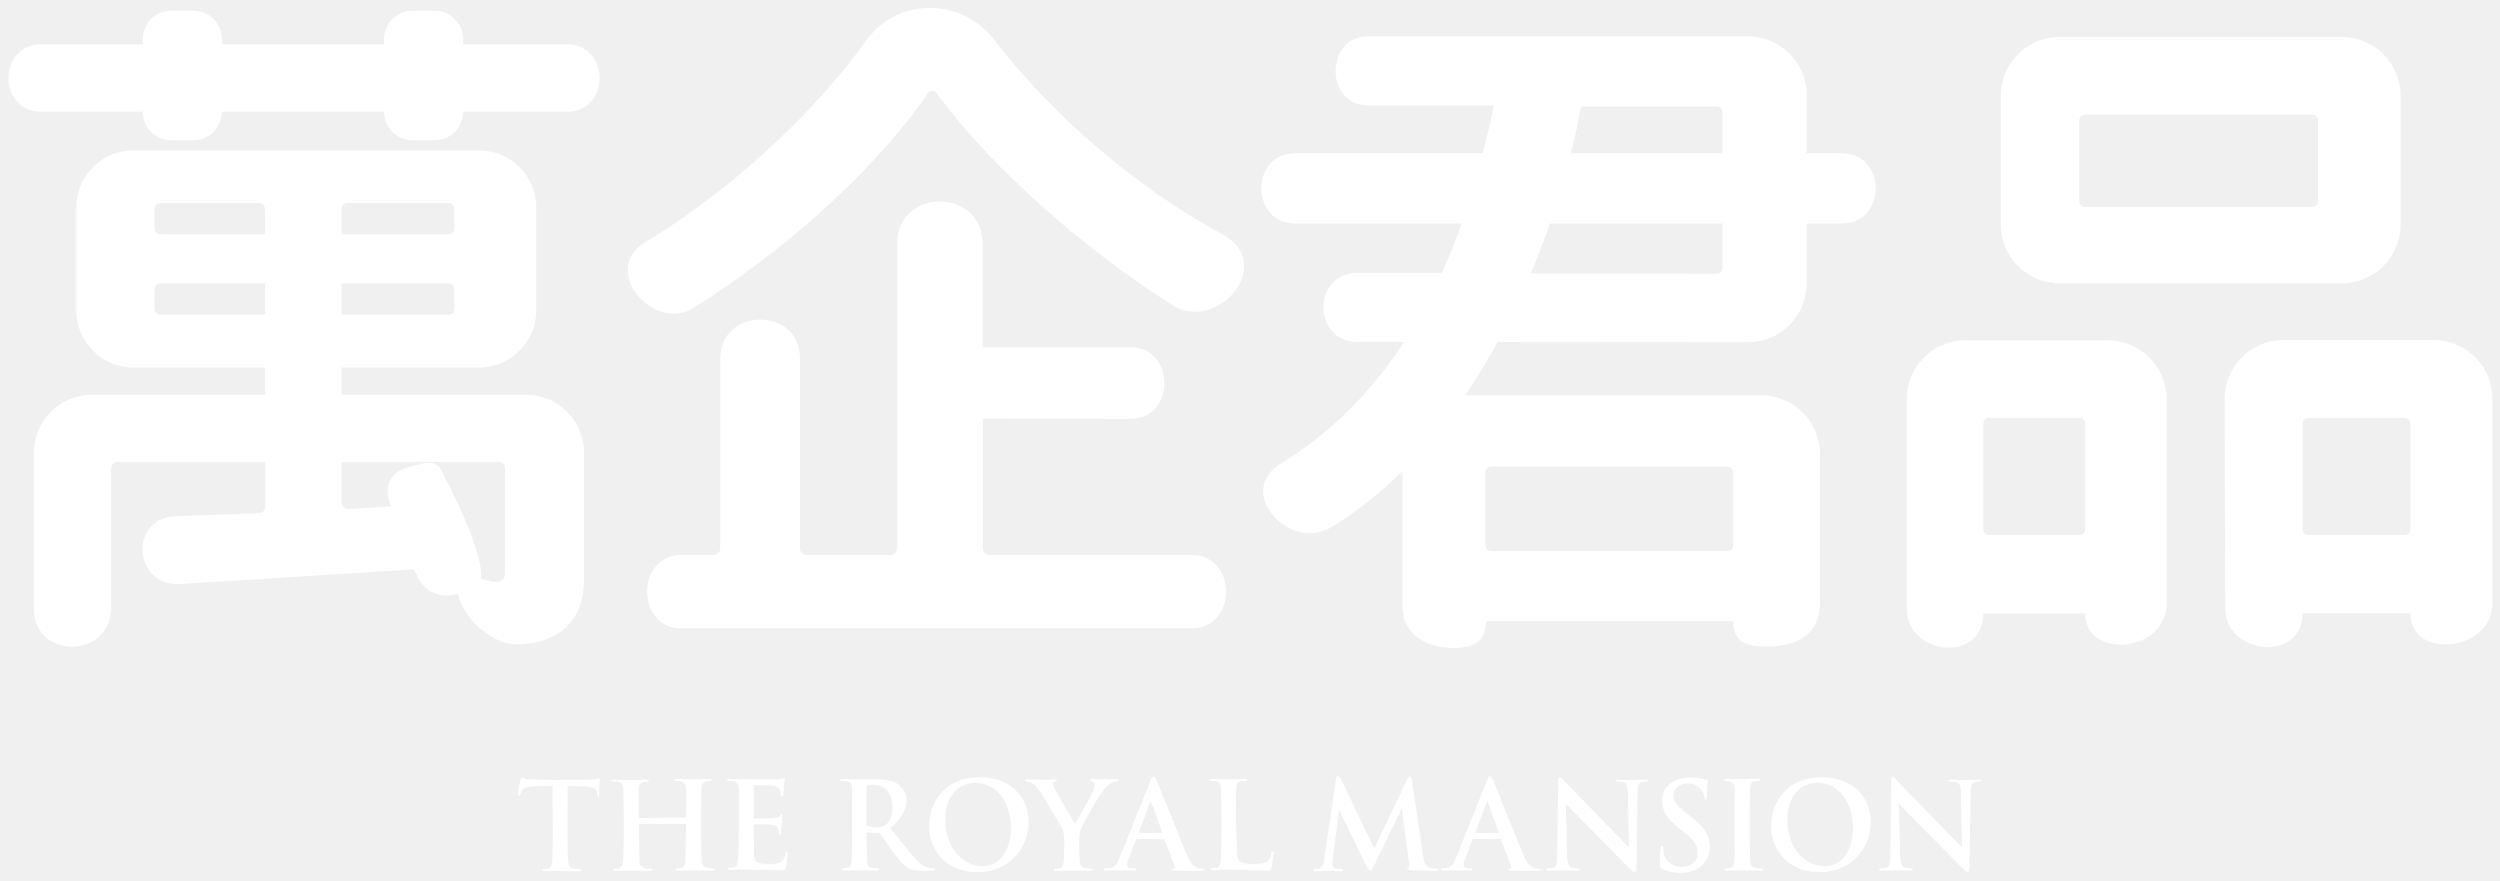
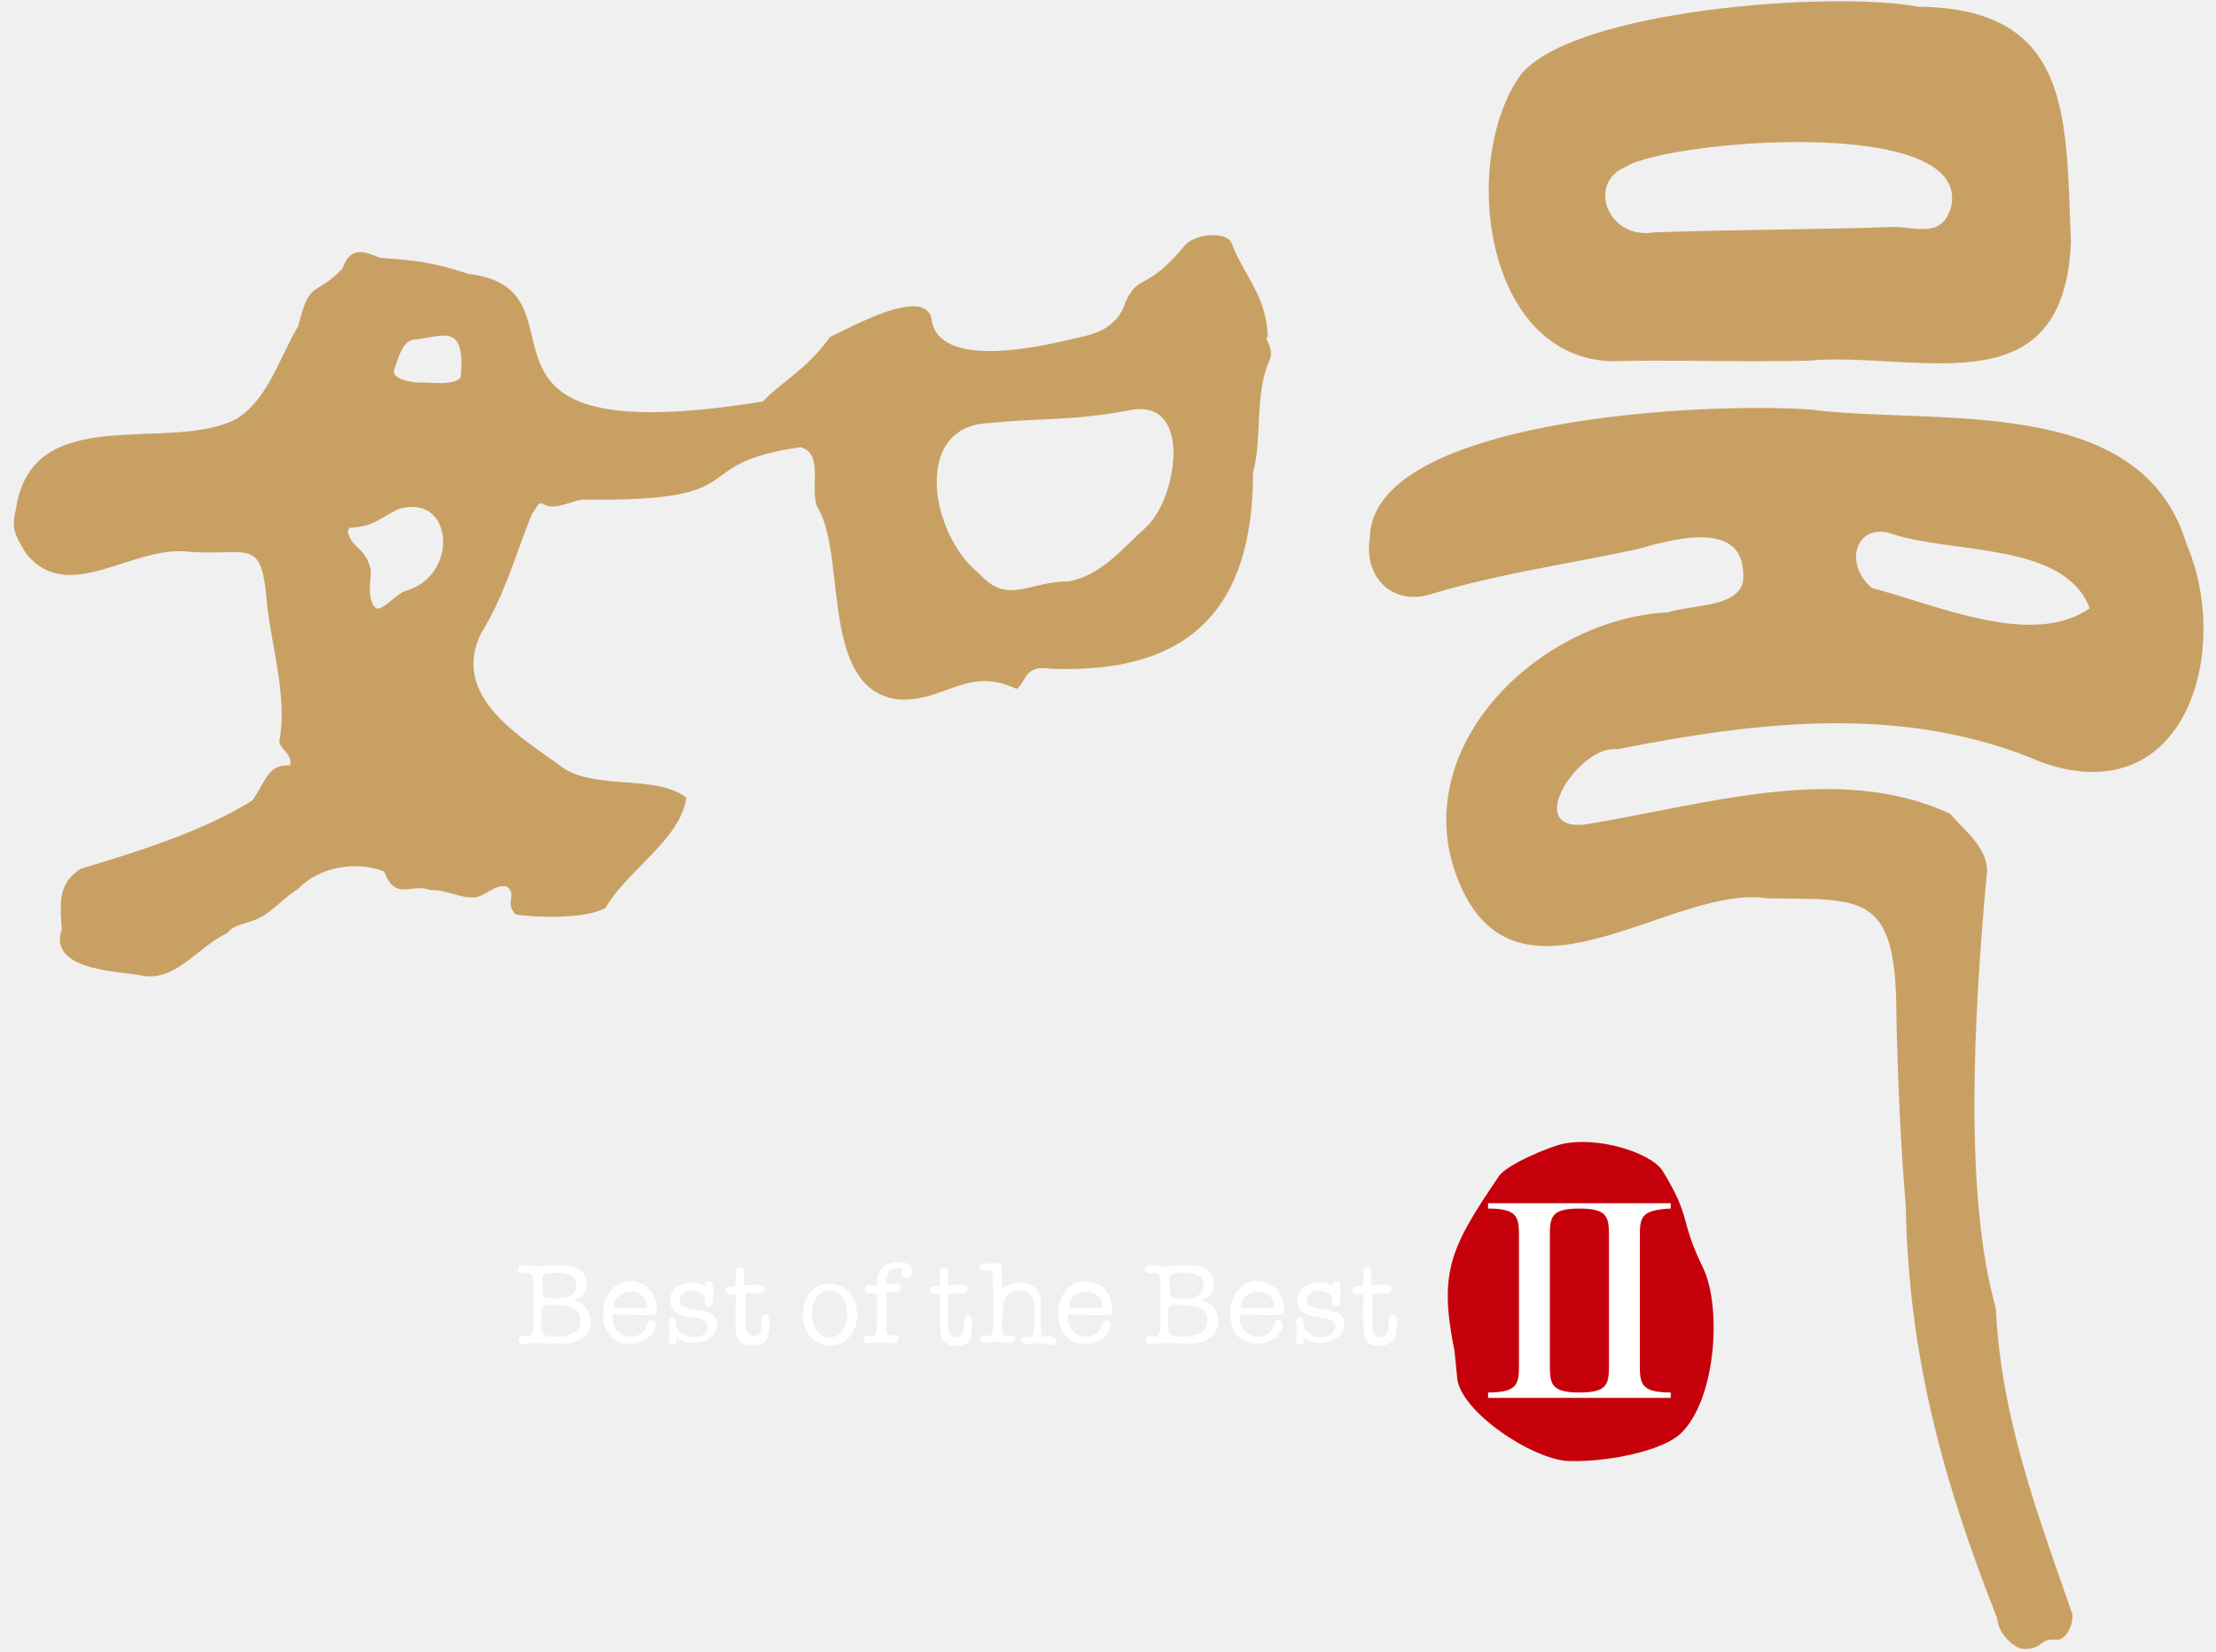
- <svg xmlns="http://www.w3.org/2000/svg" width="789.7" height="278" viewBox="0 0 789.7 278" fill="#FFF">
-   <path d="M174.5,248.2l-5.7,0.2c-2.9,0.1-3.7,0.6-4.4,2.4c-0.1,0.7-0.9,0.6-0.8-0.1c0-0.6,0.7-4.1,0.8-4.4  c0.3-1.4,0.8-0.3,2.1-0.2c2.5,0.4,16.2,0.2,19,0.2c3.9,0,3.9-1.2,3.9,0.4c0,0.8-0.1,3.4-0.1,4.4c-0.1,1.3-0.7,0.3-0.7-0.6  c0-1-1.1-2.1-4.5-2.1l-4.8-0.1c0.1,5-0.2,19.7,0.2,23.9c0.2,2,0.9,2.3,3.5,2.3c0.9,0,0.7,0.7-0.1,0.7c-5-0.1-6.4-0.2-10.8,0  c-0.9,0-1.2-0.7-0.2-0.7c1.7,0,2.4-0.4,2.5-2.3C174.8,268.1,174.5,253,174.5,248.2z M216.8,258.2l-0.1-9.2c0-2-1.4-2.4-3.1-2.3  c-1,0-0.9-0.7,0.1-0.6c4.5,0.1,6.1,0.1,10.3,0c1-0.1,1.1,0.7,0.1,0.6c-1.4,0-2.5,0.4-2.5,2.3c-0.1,3.4-0.3,18.7,0.1,23  c-0.1,2.1,1.8,2.3,3.5,2.3c0.4,0,0.6,0.1,0.6,0.3c0,0.3-0.3,0.4-0.8,0.4c-5-0.1-6.3-0.1-10.8,0c-0.9,0.1-1.2-0.7-0.2-0.7  c1.7,0,2.4-0.4,2.5-2.3l0.2-11.7h-14.9l0.2,11.8c-0.1,2.1,1.8,2.3,3.5,2.3c1,0,0.7,0.8-0.2,0.7c-5-0.1-6.3-0.1-10.8,0  c-0.5,0-0.8-0.1-0.8-0.4c0-0.2,0.2-0.3,0.6-0.3c1.7,0,2.4-0.4,2.5-2.3c0.4-4.2,0.2-19.6,0.1-22.9c0-2-1.4-2.4-3.1-2.3  c-1,0-0.9-0.7,0.1-0.6c4.5,0.1,6.1,0.1,10.3,0c1-0.1,1.1,0.7,0.1,0.6c-1.4,0-2.5,0.4-2.5,2.3l-0.1,9.2L216.8,258.2z M238.1,258.5  c2.5,0,7.9,0.3,8.3-0.8c0.2-0.5,0.9-0.5,0.8-0.1c-0.2,0.9-0.5,5.1-0.5,5.4c0.1,0.8-0.6,0.9-0.6,0.4c-0.1-3.4-1.7-3-8-3l0.1,9.3  c0.1,2.6,0.7,3.2,4.6,3.2c2.3,0.1,5.1-0.2,5.3-3.3c0.2-0.9,0.8-0.8,0.7,0.1c-0.5,5.3-0.3,5.2-2.6,5.2c-6.3,0-9.8-0.4-15.4-0.1  c-0.9,0.1-1.2-0.7-0.2-0.7c1.7,0,2.4-0.4,2.5-2.3c0.2-1.6,0.5-18.9,0.3-22.8c-0.1-2-1.4-2.4-3.1-2.3c-1,0-0.9-0.7,0.1-0.6  c4.1,0,11.8,0.1,15.1,0.1c2,0,2.5-0.8,2.4-0.1c-0.4,1.9-0.3,4.1-0.5,5c-0.1,0.6-0.8,0.5-0.8-0.1c0-2.8-1-3-8.5-3V258.5z M273.7,263  c0,3.5,0.2,7.4,0.2,9c0.1,2.1,0.8,2.1,3.4,2.3c0.9,0.1,0.5,0.7-0.3,0.7c-2.3,0-6.3-0.2-10.1,0c-1.1,0-1.4-0.6-0.4-0.7  c2-0.2,2.3-0.4,2.5-2.3c0.2-2.7,0.2-21.8,0.1-23c0-2-1.1-2.3-3.1-2.3c-1,0-0.9-0.6,0.1-0.6c9.8,0.4,14-0.8,17.6,1.6  c4.4,3.5,3.1,9.5-2.5,13.8c7.4,9.1,9.4,12.8,13.7,12.8c0.7,0,0.7,0.7,0,0.7c-8.7,0-7.8,1.3-17.1-11.9L273.7,263z M281.9,254.9  c0-6.3-4.7-7.7-8.2-6.7v12.6C275.6,261.5,281.9,263,281.9,254.9z M309.2,245.5c22.4,0,19.6,30-0.4,30  C287.9,275.5,288.7,245.5,309.2,245.5z M308.1,247.3c-14.1,0-12,26.3,2.4,26.3C322.9,273.6,322.4,247.3,308.1,247.3z M575.2,245.5  c22.4,0,19.6,30-0.4,30C553.9,275.5,554.7,245.5,575.2,245.5z M574.1,247.3c-14.1,0-12,26.3,2.4,26.3  C588.9,273.6,588.4,247.3,574.1,247.3z M335.6,261.8c-7.1-11.7-8-14.5-11.3-15c-0.8-0.1-0.8-0.6,0.1-0.6c2.7,0.1,5.6,0.1,8.9,0  c0.9,0,0.7,0.4-0.2,0.7c-1.5,0.5,0.4,2.9,6.5,13.4c5.8-10.5,7.4-12.6,5.4-13.5c-0.7-0.3-1.1-0.8,0-0.7c2.5,0.1,5.3,0.1,7.7,0  c1-0.1,0.9,0.6,0,0.7c-3.1,0.3-5.2,3.7-11.1,14.6c-1.1,2.1-0.6,9.1-0.5,10.7c-0.1,2.1,1.9,2.3,3.5,2.3c1,0,0.7,0.7-0.2,0.7  c-2.4-0.1-9.3-0.1-10.7,0c-0.9,0.1-1.2-0.7-0.2-0.7c1.6,0,2.4-0.5,2.5-2.3C336.1,270.5,336.5,263.2,335.6,261.8z M358.9,265  l-2.2,5.8c-0.9,2.1-1.2,3.7,1.5,3.5c1-0.1,0.8,0.8-0.1,0.7c-1-0.1-6.4-0.1-8.6,0c-0.8,0-1-0.7-0.2-0.7c2.2,0,3.3-0.5,4.4-3.5l9.6-24  c0.8-1.9,1.2-2.1,2.1-0.3c0.9,2.1,7,17.7,9.5,23.5c1.5,3.4,2.5,4.4,5,4.4c0.9,0,0.7,0.7-0.7,0.7c-2.2,0-5.9,0-8.3-0.1  c-1.2,0-0.8-0.5-0.2-0.6c0.3,0,0.5-0.4,0.3-0.9l-3.2-8.4L358.9,265z M367.2,263.1l-3.7-10.2l-3.8,10.2H367.2z M465.2,265l-2.2,5.8  c-0.9,2.1-1.2,3.7,1.5,3.5c1-0.1,0.8,0.8-0.1,0.7c-1-0.1-6.4-0.1-8.6,0c-0.8,0-1-0.7-0.2-0.7c2.2,0,3.3-0.5,4.4-3.5l9.6-24  c0.8-1.9,1.2-2.1,2.1-0.3c0.9,2.1,7,17.7,9.5,23.5c1.5,3.4,2.5,4.4,5,4.4c0.9,0,0.7,0.7-0.7,0.7c-2.2,0-5.9,0-8.3-0.1  c-1.2,0-0.8-0.5-0.2-0.6c0.3,0,0.5-0.4,0.3-0.9l-3.2-8.4L465.2,265z M473.5,263.1l-3.7-10.2l-3.8,10.2H473.5z M390.8,269.5  c0.1,2.8,0.9,3.4,5.3,3.4c3.4,0,5.1-0.5,5.5-3.4c0-0.7,0.9-0.9,0.7,0.1c-0.9,5.4,0,5.4-3,5.4c-6.2,0-10.2-0.6-16-0.1  c-0.9,0.1-1.2-0.7-0.2-0.7c1.6,0,2.4-0.4,2.5-2.3c0.4-4.2,0.2-19.6,0.1-22.9c0-1.9-1.2-2.4-2.9-2.3c-1,0-0.9-0.7,0.1-0.6  c1.9,0.1,9,0.1,10.4,0c1-0.1,1.1,0.6,0.1,0.6c-1.5-0.1-2.8,0.1-2.9,2.3C390.2,254.9,390.6,265.4,390.8,269.5z M434.2,273.1  c-1.6,3.1-1.3,2.5-2.7,0.2l-8.5-17.4l-2,15.4c-0.4,2.5,0.1,3.3,2.7,3.2c0.9,0,0.7,0.8-0.3,0.7c-3.5-0.1-4.5-0.1-7.8,0  c-0.8,0.1-1-0.7-0.1-0.7c1.8,0.3,2.7-1.2,2.8-3.1l3.7-25.2l0,0c0.3-1.4,1-1.4,1.7,0.2l10.4,21.6l10.4-21.8c0.6-1.3,1.3-1.2,1.5,0.3  l3.5,23.6c0.3,3.6,1.5,4.2,4.3,4.3c0.8,0,1.3,0.8-1.2,0.7c-3.7-0.2-9.9,0.1-7.7-1c0.2-0.1,0.3-0.6,0.2-1.6l-2.3-17.1L434.2,273.1z   M514.6,267.7l-0.4-17.2c0.1-3.4-1.1-3.6-3.3-3.6c-1.1,0-0.6-0.8,0.4-0.6c4.4,0.1,4,0.1,8.4,0c1-0.1,1.3,0.6,0.2,0.6  c-1.9-0.1-2.7,0.6-2.6,3.3l-0.4,24.1c0,1.8-1,1.2-1.8,0.4l-20.5-20.8l0.4,15.9l0,0c0.2,4.3,0.7,4.3,3.3,4.5c1.1,0,0.9,0.8-0.2,0.7  c-5.1-0.1-3.9-0.1-8.9,0c-0.9,0.2-1.2-0.7-0.2-0.7c2.7,0,2.9-0.5,2.9-4.9l0.3-22.6c0-2,0.9-1.4,1.9-0.1L514.6,267.7z M619.8,267.7  l-0.4-17.2c0.1-3.4-1.1-3.6-3.3-3.6c-1.1,0-0.6-0.8,0.4-0.6c4.4,0.1,4,0.1,8.4,0c1-0.1,1.3,0.6,0.2,0.6c-1.9-0.1-2.7,0.6-2.6,3.3  l-0.4,24.1c0,1.8-1,1.2-1.8,0.4l-20.5-20.8l0.4,15.9l0,0c0.2,4.3,0.7,4.3,3.3,4.5c1.1,0,0.9,0.8-0.2,0.7c-5.1-0.1-3.9-0.1-8.9,0  c-0.9,0.2-1.2-0.7-0.2-0.7c2.7,0,2.9-0.5,2.9-4.9l0.3-22.6c0-2,0.9-1.4,1.9-0.1L619.8,267.7z M524.7,274.3c-0.8-0.4-0.2-5.5-0.2-6.1  c0-1.2,1-1.4,0.9-0.3c-0.4,7.4,10.9,7.8,10.9,1.5c0-6.7-11.3-8-11.3-16.6c0-6.6,7.7-8.4,14-6.5c0.9,0.3,0.1,0.3,0.2,5.1  c0,1.3-0.6,1.7-0.8,0.5c-0.8-6-9.8-5.6-9.8-0.5c0,5.5,11.5,7.2,11.5,16.1C540.1,274.7,532.2,277.8,524.7,274.3z M547.9,249  c-0.1-2.1-1.2-2.2-2.7-2.3c-0.9,0-0.8-0.8,0.3-0.7c3.6,0.1,6,0.1,9.7,0c1-0.1,1.1,0.7,0.2,0.7c-1.5-0.1-2.6,0.3-2.6,2.3  c-0.1,3.4-0.2,18.9,0.1,23.2c0,2,1.9,2.1,3.5,2.1c0.9,0,0.7,0.8-0.1,0.7c-5-0.1-6.3-0.1-10.8,0c-0.9,0.1-1.2-0.7-0.2-0.7  c1.5-0.1,2.4-0.3,2.5-2.1C548.1,269.6,548,250.2,547.9,249z M273.2,13.4c9.9-14.6,30.9-14.3,41.2-0.4c18.9,24.5,45.5,46.9,72.4,61.4  c16.2,9.6-2.8,31.1-16.7,21.8c-26.3-16.6-56.9-42.8-74.3-66.9c-0.5-0.8-2.1-0.8-2.6,0C276,54.5,246.7,79.9,219.5,97  c-12.6,8.5-30.1-11.3-15.9-20.4C229.3,61.4,256.2,36.8,273.2,13.4L273.2,13.4z M310.5,173.2c0,1.2,0.9,2.1,2.1,2.1H376  c15-0.3,15.1,23.5,0,23.2H215.7c-15,0.3-15.1-23.5,0-23.2h9.7c1.2,0,2.1-0.9,2.1-2.1v-60.1c0.3-16.2,25.1-16.2,25.2,0v60.1  c0,1.2,0.9,2.1,2.1,2.1h26.5c1.2,0,2.1-0.9,2.1-2.1V76.9c0-17.7,26.9-17.6,27,0v32.8h46.3c14.8-0.4,14.8,23,0,22.6l-46.2-0.1V173.2z   M443,124.9h113.3c10.3,0,18.6,8.3,18.6,18.6v47c0,12.6-11.8,13.7-16.5,13.7c-5.7,0-10.9-0.5-10.9-8h-78.1c0,7.5-5.4,8.5-10.7,8.5  c-7.5,0-15.7-4-15.7-13.2V124.9z M547.5,149.5c0-1.4-0.7-2.1-2.1-2.1h-74.1c-1.4,0-2.1,0.7-2.1,2.1V172c0,1.4,0.7,2.1,2.1,2.1h74.1  c1.4,0,2.1-0.7,2.1-2.1V149.5z M570.7,89.5c0,10.3-8.3,18.6-18.6,18.6L428.8,108c-14.3-0.1-14.4-21.7,0-21.8L542,86.5  c1.4,0,2.1-0.7,2.1-2.1V35.7l0,0c0-1.4-0.7-2.1-2.1-2.1h-42.6c-5.6,32.8-28.1,101.9-78.8,132.9c-13.1,8-30.7-11.1-16.1-20  c48.8-29.8,61.7-87,67.4-113.2h-39.3c-14.3,0.4-14.3-22.2,0-21.8h119.5c10.3,0,18.6,8.3,18.6,18.6 M409.3,70.6  c-14.5,0.2-14.5-22.4,0-22.2h172.3c14.5-0.2,14.5,22.4,0,22.2 M665.8,107.5c10.3,0,18.6,8.3,18.6,18.6v64.5  c0,15.7-25.7,17.8-25.7,3.2h-32.2c0,15.8-24.2,13.4-24.2-1.6v-66.1c0-10.3,8.3-18.6,18.6-18.6H665.8z M658.7,134.1  c0-1.4-0.7-2.1-2.1-2.1h-28c-1.4,0-2.1,0.7-2.1,2.1v32.8c0,1.4,0.7,2.1,2.1,2.1h28c1.4,0,2.1-0.7,2.1-2.1V134.1z M739.7,89.5h-89.1  c-10.3,0-18.6-8.3-18.6-18.6V30.3c0-10.3,8.3-18.6,18.6-18.6l89.1,0c10.3,0,18.6,8.3,18.6,18.6v40.6C758.3,81.2,750,89.5,739.7,89.5  z M730.1,65.4c1.4,0,2.1-0.7,2.1-2.1v-25c0-1.4-0.7-2.1-2.1-2.1h-71.2c-1.4,0-2.1,0.7-2.1,2.1v25c0,1.4,0.7,2.1,2.1,2.1H730.1z   M768.7,107.4c10.3,0,18.6,8.3,18.6,18.6v64.7c0,15.1-25.9,18-25.9,3h-34.1c0,15.7-24.4,13.2-24.4-1.6l-0.2-66  c0-10.3,8.3-18.7,18.6-18.7H768.7z M727.3,166.9c0,1.4,0.7,2.1,2.1,2.1h29.9c1.4,0,2.1-0.7,2.1-2.1v-32.8c0-1.4-0.7-2.1-2.1-2.1  h-29.9c-1.4,0-2.1,0.7-2.1,2.1V166.9z M42.2,116.1c-10,0-18.1-8.1-18.1-18.1V65.6c0-10,8.1-18.1,18.1-18.1h109.1  c10,0,18.1,8.1,18.1,18.1V98c0,10-8.1,18.1-18.1,18.1 M107.9,158.7L107.9,158.7c0,0.6,0.2,1,0.6,1.5c0.4,0.4,0.9,0.6,1.5,0.6  l12.6-0.8c0.7,0,0.9-0.3,0.6-1c-2.1-4.9,0.2-9.9,5.1-11.2c4.1-1.1,9.1-3.1,10.9,0.4c1.9,3.5,17.8,33.8,11.2,37.2  c-9.7,4.9-16,2.9-19.1-4.5c-0.3-0.8-0.8-1.2-1.7-1c-6.3,0.4-30.6,2-72.8,4.6c-14.7,0.6-16-20.4-1.9-21.4l26.8-1  c1.4-0.1,2.1-0.9,2.1-2.3l-0.1-93.6c0-1.4-0.7-2.1-2.1-2.1H50.9c-1.4,0-2.1,0.7-2.1,2.1v5.7c0,1.4,0.7,2.1,2.1,2.1l90.5,0  c1.4,0,2.1-0.7,2.1-2.1v-5.7c0-1.4-0.7-2.1-2.1-2.1H110c-1.4,0-2.1,0.7-2.1,2.1 M37.2,145.9c-1.2,0-2.1,0.9-2.1,2.1l0,43.9  c0,16.3-24.4,16.6-24.4,0.3v-49.1c0-10.2,8.2-18.4,18.4-18.4l137,0c10.2,0,18.4,8.2,18.4,18.4V183c0,21.5-21.1,21.4-25.2,20  c-15.3-5.5-20.4-25.3-7.4-20.3c7.6,2.9,7.6-0.7,7.6-1.7V148c0-1.4-0.7-2.1-2.1-2.1 M141.4,99.4c1.4,0,2.1-0.7,2.1-2.1v-5.7  c0-1.4-0.7-2.1-2.1-2.1H50.9c-1.4,0-2.1,0.7-2.1,2.1c0,0,0,5.7,0,5.7c0,1.4,0.7,2.1,2.1,2.1 M70.1,12.4c0-5-4-9-9-9h-7c-5,0-9,4-9,9  v22.9c0,5,4,9,9,9h7c5,0,9-4,9-9 M179,35.3c13.9,0,13.9-21.3,0-21.3H13.1c-13.9,0-13.9,21.3,0,21.3 M146.3,12.4c0-5-4-9-9-9h-7  c-5,0-9,4-9,9v22.9c0,5,4,9,9,9h7c5,0,9-4,9-9" />
+ <svg xmlns="http://www.w3.org/2000/svg" version="1.1" id="圖層_1" x="0px" y="0px" viewBox="0 0 165 123" style="enable-background:new 0 0 165 123;" xml:space="preserve">
+   <style type="text/css">
+ 	.st0{fill:#C6000B;}
+ 	.st1{fill:#FFFFFF;}
+ 	.st2{fill:#C9A063;}
+ </style>
+   <path class="st0" d="M108.3,100.6c-1.2-5.9-0.3-7.7,3.3-13c0.6-0.9,3.8-2.2,4.7-2.4c2.6-0.6,6.6,0.6,7.5,2c2.2,3.6,1.2,3.5,3,7.2  c1.4,2.9,1,9.7-1.6,12.3c-1.4,1.4-5.7,2.2-8.4,2.1s-8.1-3.7-8.3-6.2" />
+   <path class="st1" d="M57.1,99.7c-0.3,0.6-1.7,0.7-2.1,0.1c-0.4-0.5-0.2-2.5-0.2-3.2c0-0.4-0.5-0.1-0.7-0.3c-0.1-0.1-0.1-0.3,0-0.4  c0.1-0.1,0.4-0.1,0.5-0.1c0.3,0,0.1-0.7,0.2-1.1c0-0.4,0.7-0.5,0.6,0v0.9c0,0.1,0.1,0.1,0.2,0.1c0.5,0,1.3-0.2,1.3,0.3  c0,0.5-0.8,0.3-1.3,0.3c-0.1,0-0.1,0.1-0.1,0.2v2.1c-0.1,1.1,1.2,1.2,1.2,0.2c0-0.3-0.1-0.9,0.3-0.9C57.6,98,57.2,99.6,57.1,99.7z   M43.4,99.6c-1.1,0.9-3,0.2-4.3,0.5c-0.7,0.1-0.6-0.8,0-0.6c0.4,0.1,0.6-0.1,0.6-0.6v-3.5c0-0.5-0.2-0.7-0.6-0.6  c-0.7,0.2-0.7-0.7,0-0.6c1.4,0.4,4.4-0.8,4.6,1.4c0,0.6-0.3,1-1,1.2C44,97.1,44.5,98.8,43.4,99.6z M40.4,96c0,0.9,0.4,0.6,1,0.7  c1,0,1.5-0.3,1.5-1c0.1-1.1-1.8-1-2.4-0.8C40.3,95,40.4,95.7,40.4,96z M43.2,98.3c0-0.7-0.5-1.1-1.6-1.1c-0.5,0-1.4-0.2-1.3,0.5  c0,0.4-0.1,1.5,0.2,1.7C41.4,99.7,43.3,99.6,43.2,98.3z M48.8,97.9c-0.2,0.1-2.9,0-3,0c-0.1,0-0.2,0-0.2,0.1c0,1.9,2.2,1.9,2.5,0.8  c0.2-0.9,1-0.4,0.6,0.3c-0.7,1.4-3.8,1.6-3.8-1.3c0-1.5,1-2.4,2-2.4C49.1,95.5,49,97.8,48.8,97.9z M48.2,97.3c0-1-1.3-1.5-2.1-0.8  c-0.3,0.2-0.4,0.5-0.4,0.8h0c0,0.1,0.1,0.1,0.2,0.1H48C48.1,97.4,48.2,97.3,48.2,97.3z M61.8,100.2c-2.7,0-2.7-4.6,0-4.6  C64.5,95.6,64.5,100.2,61.8,100.2z M61.8,96.1c-1.8,0-1.8,3.5,0,3.5C63.5,99.6,63.5,96.1,61.8,96.1z M50.6,96.8  c0-0.6,0.9-0.9,1.6-0.5c0.3,0.2,0.3,0.4,0.3,0.7c0,0.4,0.6,0.4,0.6-0.1c0-0.4,0-0.9,0-1.2c0-0.4-0.7-0.4-0.6,0.1  c-0.8-0.6-2.6-0.3-2.6,1c0,1.9,2.8,0.8,2.8,2c0,1.1-2,0.9-2.3,0.1c-0.1-0.2,0-0.5-0.1-0.7c-0.1-0.2-0.6-0.1-0.5,0.3  c0.1,0.4,0,1,0,1.3c-0.1,0.4,0.6,0.5,0.6,0v-0.2c0.9,0.8,3,0.4,3-1C53.4,97,50.6,98,50.6,96.8z M90.1,99.6c-1.1,0.9-3,0.2-4.3,0.5  c-0.7,0.1-0.6-0.8,0-0.6c0.4,0.1,0.6-0.1,0.6-0.6v-3.5c0-0.5-0.2-0.7-0.6-0.6c-0.7,0.2-0.7-0.7,0-0.6c1.4,0.4,4.4-0.8,4.6,1.4  c0,0.6-0.3,1-1,1.2C90.8,97.1,91.2,98.8,90.1,99.6z M87.1,96c0,0.9,0.4,0.6,1,0.7c1,0,1.5-0.3,1.5-1c0.1-1.1-1.8-1-2.4-0.8  C87,95,87.1,95.7,87.1,96z M89.9,98.3c0-0.7-0.5-1.1-1.6-1.1c-0.5,0-1.4-0.2-1.3,0.5c0,0.4-0.1,1.5,0.2,1.7  C88.1,99.7,90,99.6,89.9,98.3z M65.7,94.4c-0.3,0.3-0.4,0.7-0.4,1.2c0,0.2-0.4,0.1-0.6,0.1c-0.4,0-0.4,0.6,0,0.6  c0.2,0,0.6-0.1,0.6,0.2c0,0,0,1.8,0,1.8c0,1,0,1.3-0.5,1.2c-0.7-0.2-0.7,0.7,0,0.5c1.3-0.2,2,0.4,2.1-0.3c0.1-0.6-0.8,0.1-0.9-0.5  c0-0.2,0-2.6,0-2.8c0-0.3,0.5-0.2,0.8-0.2c0.4,0,0.4-0.6,0-0.6c-0.2,0-0.7,0-0.7,0c-0.1,0-0.1,0-0.1-0.1c0-1.4,1.1-1.1,1.2-0.9  c-0.4,0.6,0.7,0.9,0.7,0.1C68,93.8,66.3,93.8,65.7,94.4z M95.5,97.9c-0.2,0.1-2.9,0-3,0c-0.1,0-0.2,0-0.2,0.1c0,1.9,2.2,1.9,2.5,0.8  c0.2-0.9,1-0.4,0.6,0.3c-0.7,1.4-3.8,1.6-3.8-1.3c0-1.5,1-2.4,2-2.4C95.8,95.5,95.7,97.8,95.5,97.9z M94.9,97.3c0-1-1.3-1.5-2.1-0.8  c-0.3,0.2-0.4,0.5-0.4,0.8h0c0,0.1,0.1,0.1,0.2,0.1h2.1C94.8,97.4,94.9,97.3,94.9,97.3z M103.7,97.9c-0.4,0-0.3,0.6-0.3,0.9  c0,1.1-1.4,1-1.2-0.2v-2.1c0-0.1,0-0.2,0.1-0.2c0.5,0,1.4,0.2,1.3-0.3c0-0.5-0.8-0.3-1.3-0.3c-0.1,0-0.2,0-0.2-0.1v-0.9  c0-0.5-0.7-0.4-0.6,0c0,0.4,0.1,1.1-0.2,1.1c-0.1,0-0.4-0.1-0.5,0.1c-0.1,0.1-0.1,0.3,0,0.4c0.2,0.2,0.7-0.1,0.7,0.3  c0,0.7-0.1,2.7,0.2,3.2c0.4,0.6,1.7,0.6,2.1-0.1C103.9,99.6,104.3,98,103.7,97.9z M97.3,96.8c0-0.6,0.9-0.9,1.6-0.5  c0.3,0.2,0.3,0.4,0.3,0.7c0,0.4,0.6,0.4,0.6-0.1c0-0.4,0-0.9,0-1.2c0-0.4-0.7-0.4-0.6,0.1c-0.8-0.6-2.6-0.3-2.6,1  c0,1.9,2.8,0.8,2.8,2c0,1.1-2,0.9-2.3,0.1c-0.1-0.2,0-0.5-0.1-0.7c-0.1-0.2-0.6-0.1-0.5,0.3c0.1,0.4,0,1,0,1.3  c-0.1,0.4,0.6,0.5,0.6,0v-0.2c0.9,0.8,3,0.4,3-1C100.1,97,97.3,98,97.3,96.8z M72.1,97.9c-0.4,0-0.3,0.6-0.3,0.9  c0,1.1-1.4,1-1.2-0.2v-2.1c0-0.1,0-0.2,0.1-0.2c0.5,0,1.4,0.2,1.3-0.3c0-0.5-0.8-0.3-1.3-0.3c-0.1,0-0.1,0-0.1-0.1v-0.9  c0-0.5-0.7-0.4-0.6,0c0,0.4,0.1,1.1-0.2,1.1c-0.1,0-0.4-0.1-0.5,0.1c-0.1,0.1-0.1,0.3,0,0.4c0.2,0.2,0.7-0.1,0.7,0.3  c0,0.7-0.1,2.7,0.2,3.2c0.4,0.6,1.7,0.6,2.1-0.1C72.2,99.6,72.7,98,72.1,97.9z M82.7,97.9c-0.2,0.1-2.9,0-3,0c-0.1,0-0.2,0-0.2,0.1  c0,1.9,2.2,1.9,2.5,0.8c0.2-0.9,1-0.4,0.6,0.3c-0.7,1.4-3.8,1.6-3.8-1.3c0-1.5,1-2.4,2-2.4C83,95.5,82.9,97.8,82.7,97.9z M82.1,97.3  c0-1-1.3-1.5-2.1-0.8c-0.3,0.2-0.4,0.5-0.4,0.8h0c0,0.1,0.1,0.1,0.2,0.1h2.1C82.1,97.4,82.1,97.3,82.1,97.3z M77.5,99.1  c0-0.9,0-1.5,0-2.3c-0.1-1.4-2.1-1.7-2.9-0.7l0-1.7c0-0.6-0.7-0.2-1-0.3c-0.6-0.2-1,0.5-0.3,0.5c0.3,0,0.6-0.2,0.6,0.4  c0,0.5,0.3,4.6-0.2,4.5c-0.9-0.3-0.9,0.7-0.1,0.5c1.1-0.3,1.9,0.4,2-0.3c0-0.3-0.2-0.3-0.6-0.2c-0.7,0.2-0.3-2.3-0.2-2.7  c0.4-1,2-1,2.2,0.2c0.1,0.8,0.1,2.8-0.3,2.6c-0.5-0.2-0.9,0.2-0.5,0.4c0.4,0.3,0.7-0.1,1.7,0.1c0.3,0.1,0.8,0.1,0.8-0.3  C78.3,99.1,77.5,100,77.5,99.1z M122.1,92.2v9.3c0,1.5,0,2.2,2.3,2.2v0.4h-13.6v-0.4c2.3,0,2.3-0.7,2.3-2.2v-9.3  c0-1.5,0-2.2-2.3-2.2v-0.4h13.6v0.4C122.1,90.1,122.1,90.7,122.1,92.2z M119.8,92.2c0-1.5,0-2.2-2.2-2.2s-2.2,0.7-2.2,2.2v9.3  c0,1.5,0,2.2,2.2,2.2s2.2-0.7,2.2-2.2V92.2z" />
+   <path class="st2" d="M162.8,40.5c-3.4-11.3-18.7-8.8-28-10c-8.4-0.6-32.6,0.8-32.8,9.5c-0.5,3.1,1.8,5.2,4.7,4.2  c5-1.5,10.1-2.2,15.2-3.3c2.5-0.7,7.9-2.3,7.9,1.9c0.2,2.5-3.9,2.2-5.6,2.8c-10,0.5-20.2,10.8-15.2,20.9c4.6,9.2,15.8-0.7,22.6,0.4  c7.1,0.1,9.6-0.5,9.6,8.7c0.1,4.6,0.3,9.4,0.7,14.2c0.2,11,2.7,20.3,6.8,30.7c0.1,1.3,1.4,2.3,2,2.3c1.5,0,1.1-0.8,2.4-0.7  c0.7,0.1,1.3-1.1,1.2-1.9c-2.6-7.5-5.3-14.6-5.7-22.8c-2.4-8.5-1.6-22-0.7-32c0.4-2.1-1.6-3.5-2.7-4.8c-8.4-3.9-18.4-0.6-27.2,0.8  c-4.7,0.5-0.3-6,2.4-5.6c10.6-2.1,21.5-3.4,31.7,1C162.8,60.5,166.2,48.4,162.8,40.5z M155.6,45.3c-4.3,3-11.5-0.3-16.2-1.5  c-2.1-1.7-1.3-4.8,1.3-4.1C145.3,41.3,153.7,40.3,155.6,45.3L155.6,45.3z M120,26.9c4.3-0.1,6.4,0,10.7,0c0,0,4.6,0,4.6-0.1  c8.2-0.4,18.4,3.4,18.9-8.8c-0.4-9.1,0.2-17.4-11.4-17.5c-6.3-1.2-25.7,0.2-29.6,5.1C108.7,12,110.5,26.6,120,26.9L120,26.9z   M121.1,12.4c3-1.9,25.5-3.9,24.2,2.9c-0.6,2.5-2.7,1.6-4.2,1.6c-6,0.2-11.9,0.2-17.9,0.4C119.7,17.9,118.1,13.6,121.1,12.4z   M56.8,29.9c-24.8,4-12.1-8.3-21.9-9.5c-2.8-0.9-3.9-1-6.6-1.2c-1.2-0.5-2.2-0.9-2.8,0.8c-2.1,2.2-2.4,0.7-3.3,4.3  c-1.4,2.3-2.2,5.4-4.6,6.9c-5,2.6-15.1-1.4-16.4,6.6c-0.3,1.4-0.3,1.8,0.8,3.5c3.2,3.8,7.9-0.8,12.2-0.2c4.5,0.3,5.3-1.2,5.7,4.1  c0.4,3.2,1.5,6.9,0.9,10c0,0.6,1,0.9,0.8,1.8c-1.7-0.1-1.8,1.2-2.8,2.6C15.2,61.9,10,63.5,6,64.7c-1.5,1-1.6,2.1-1.4,4.5  c-1,2.9,3.6,3.1,5.7,3.4c2.7,0.7,4.4-2.1,6.6-3.1c0.5-0.6,1-0.6,1.8-0.9c1.4-0.4,2.3-1.7,3.5-2.4c1.6-1.7,4.4-2.1,6.4-1.3  c0.9,2.3,2,0.8,3.5,1.4c1.1-0.1,2.3,0.7,3.4,0.5c0.8-0.2,1.3-0.9,2.2-0.8c0.9,0.6-0.2,1.2,0.7,2.1c1.2,0.2,5.2,0.4,6.7-0.5  c1.5-2.7,5.6-5.1,6-8.2c-2.2-1.7-6.4-0.6-9-2.1c-3.1-2.3-8.6-5.3-6.3-10.1c1.9-3.1,2.6-6,3.8-8.9c0.4-0.5,0.4-0.9,0.8-0.8  c0.8,0.6,2.1-0.2,3-0.3c13.3,0.2,7.3-2.6,16.2-3.9c1.9,0.5,0.5,3.5,1.4,4.7c2,3.8,0.1,13.5,6,14.1c3.5,0.1,5-2.5,8.7-0.8  c0.8-0.6,0.5-1.8,2.6-1.5c10.2,0.4,15-4.4,15-14.6c0.7-2.6,0.1-5.8,1.2-8.3c0.4-0.9-0.2-1.4-0.2-1.8l0.1,0c-0.1-3.1-1.8-4.6-2.7-7  c-0.5-1-2.9-0.6-3.5,0.2c-2.9,3.5-3.4,2-4.4,4.2c-0.6,1.9-2.2,2.4-3.8,2.7c-2.4,0.6-9.8,2.3-10.6-1.2c-0.2-2.9-5.9,0.3-7.6,1.1  C60.1,27.5,58.1,28.5,56.8,29.9z M28,45.3c-0.8-0.7-0.3-2.5-0.4-2.9c-0.4-1.7-1.4-1.5-1.7-2.8c0-0.1,0.1-0.3,0.2-0.3  c1.8-0.1,2.1-0.7,3.6-1.4c4.1-1.2,4.5,5,0.5,6.1C29.4,44.3,28.5,45.5,28,45.3L28,45.3z M31.1,28.5c-0.7-0.1-2.1-0.3-1.7-1.1  c0.3-0.9,0.6-2,1.4-2.1c2.1-0.2,3.9-1.4,3.5,2.8C33.8,28.8,31.8,28.4,31.1,28.5L31.1,28.5z M72.9,42.7c-3.6-2.8-5.1-11.1,0.9-11.2  c3.5-0.4,5.9-0.1,10.6-1c4.4-0.6,3.2,6.6,1,8.7c-1.8,1.6-3.4,3.7-5.9,4.1C76.6,43.3,75,45.1,72.9,42.7L72.9,42.7z" />
</svg>
